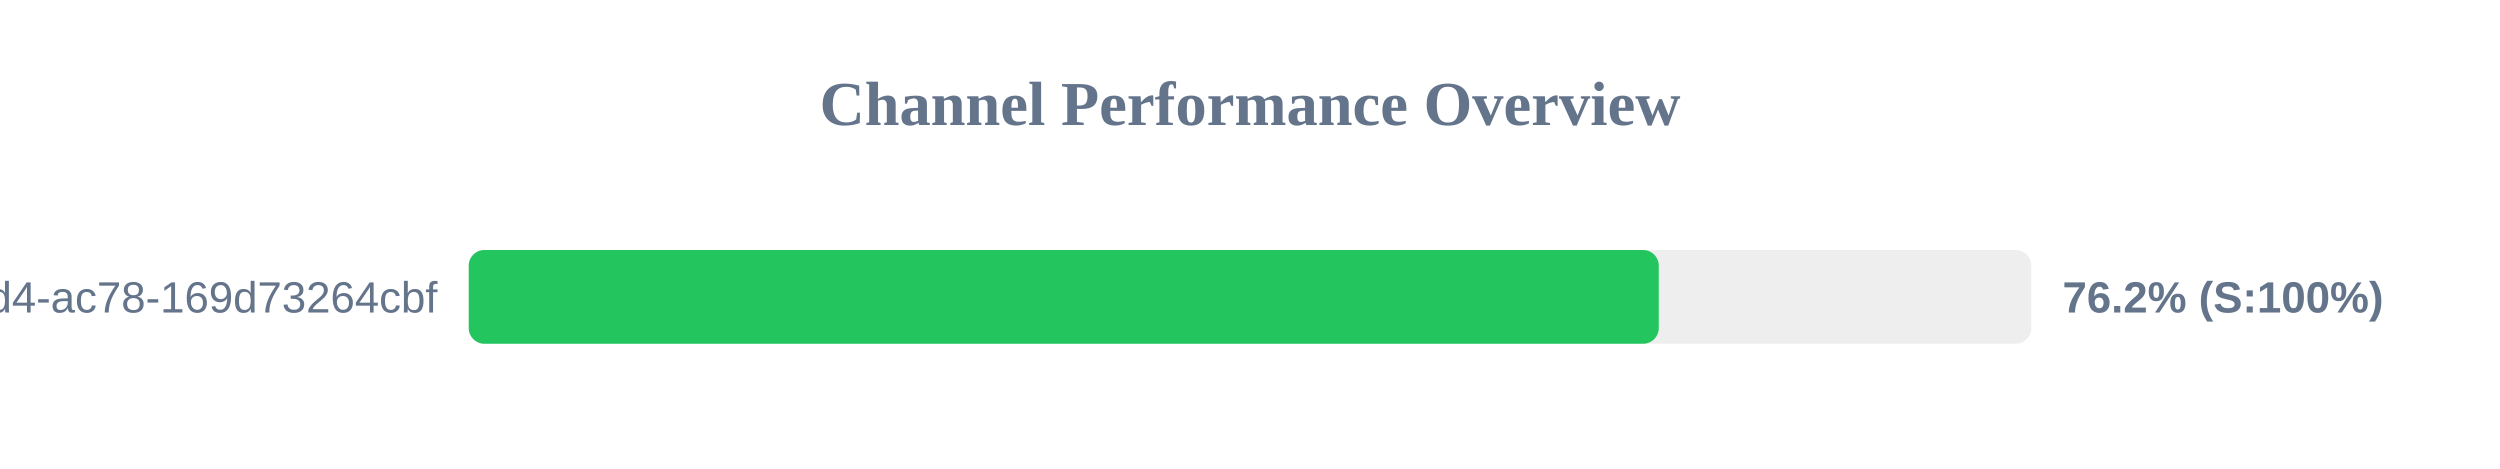
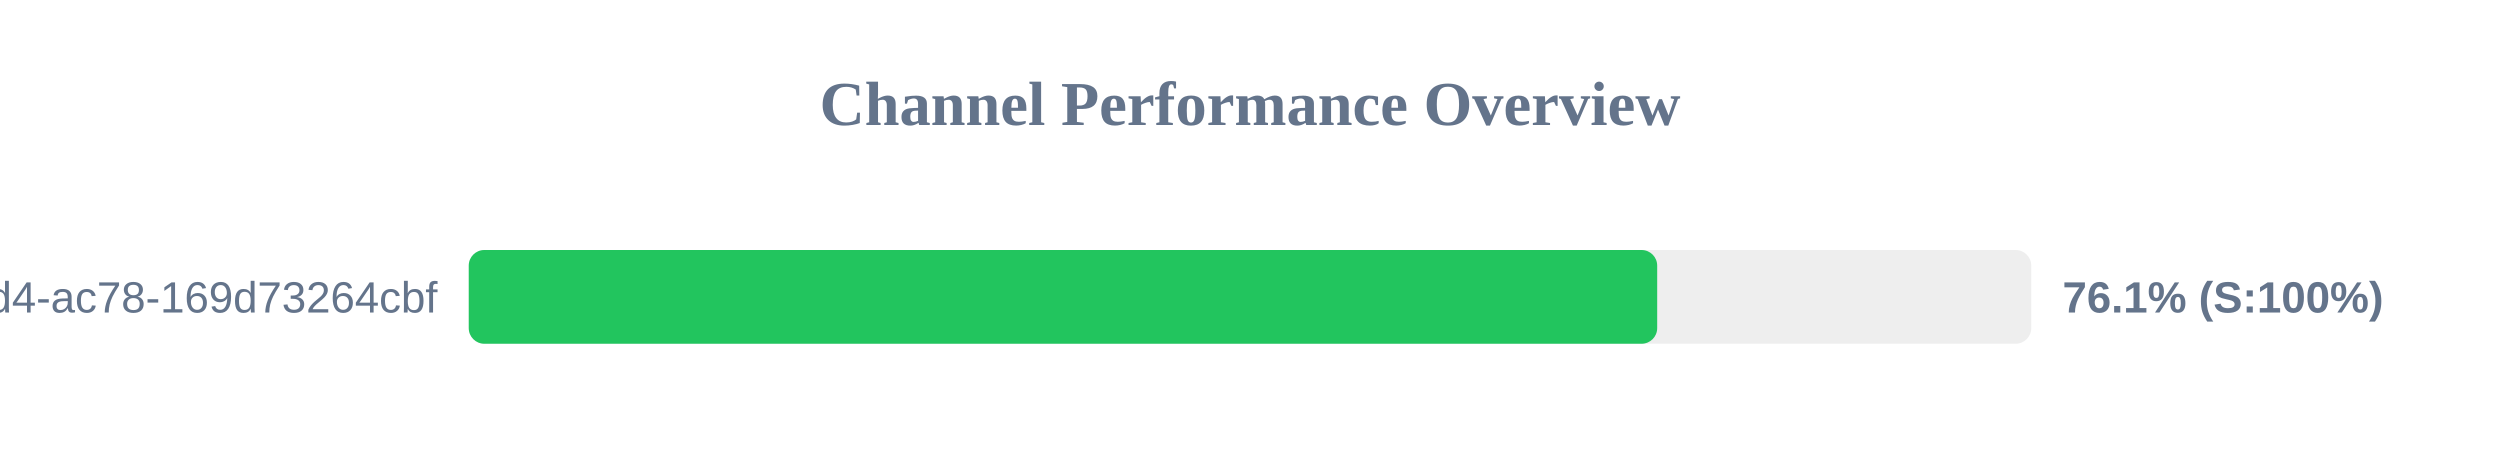
<svg xmlns="http://www.w3.org/2000/svg" width="800" height="150" version="1.1">
  <style>
        .row { font: 14px Arial; fill: #64748b; }
        .score { font: bold 14px Arial; fill: #64748b; }
    </style>
  <text x="400" y="40" text-anchor="middle" font-size="20px" font-weight="bold" fill="#64748b">Channel Performance Overview</text>
  <rect x="150" y="80" width="500" height="30" fill="#eee" rx="5" />
-   <rect x="150" y="80" width="380.8" height="30" fill="#22c55e" rx="5" />
+   <rect x="150" y="80" width="380.3" height="30" fill="#22c55e" rx="5" />
  <text x="140" y="100" text-anchor="end" class="row">?uuid=48c2c901-72e6-46d4-ac78-169d73264cbf</text>
-   <text x="660" y="100" text-anchor="start" class="score">76.2% (S:100%)</text>
+   <text x="660" y="100" text-anchor="start" class="score">76.1% (S:100%)</text>
</svg>
